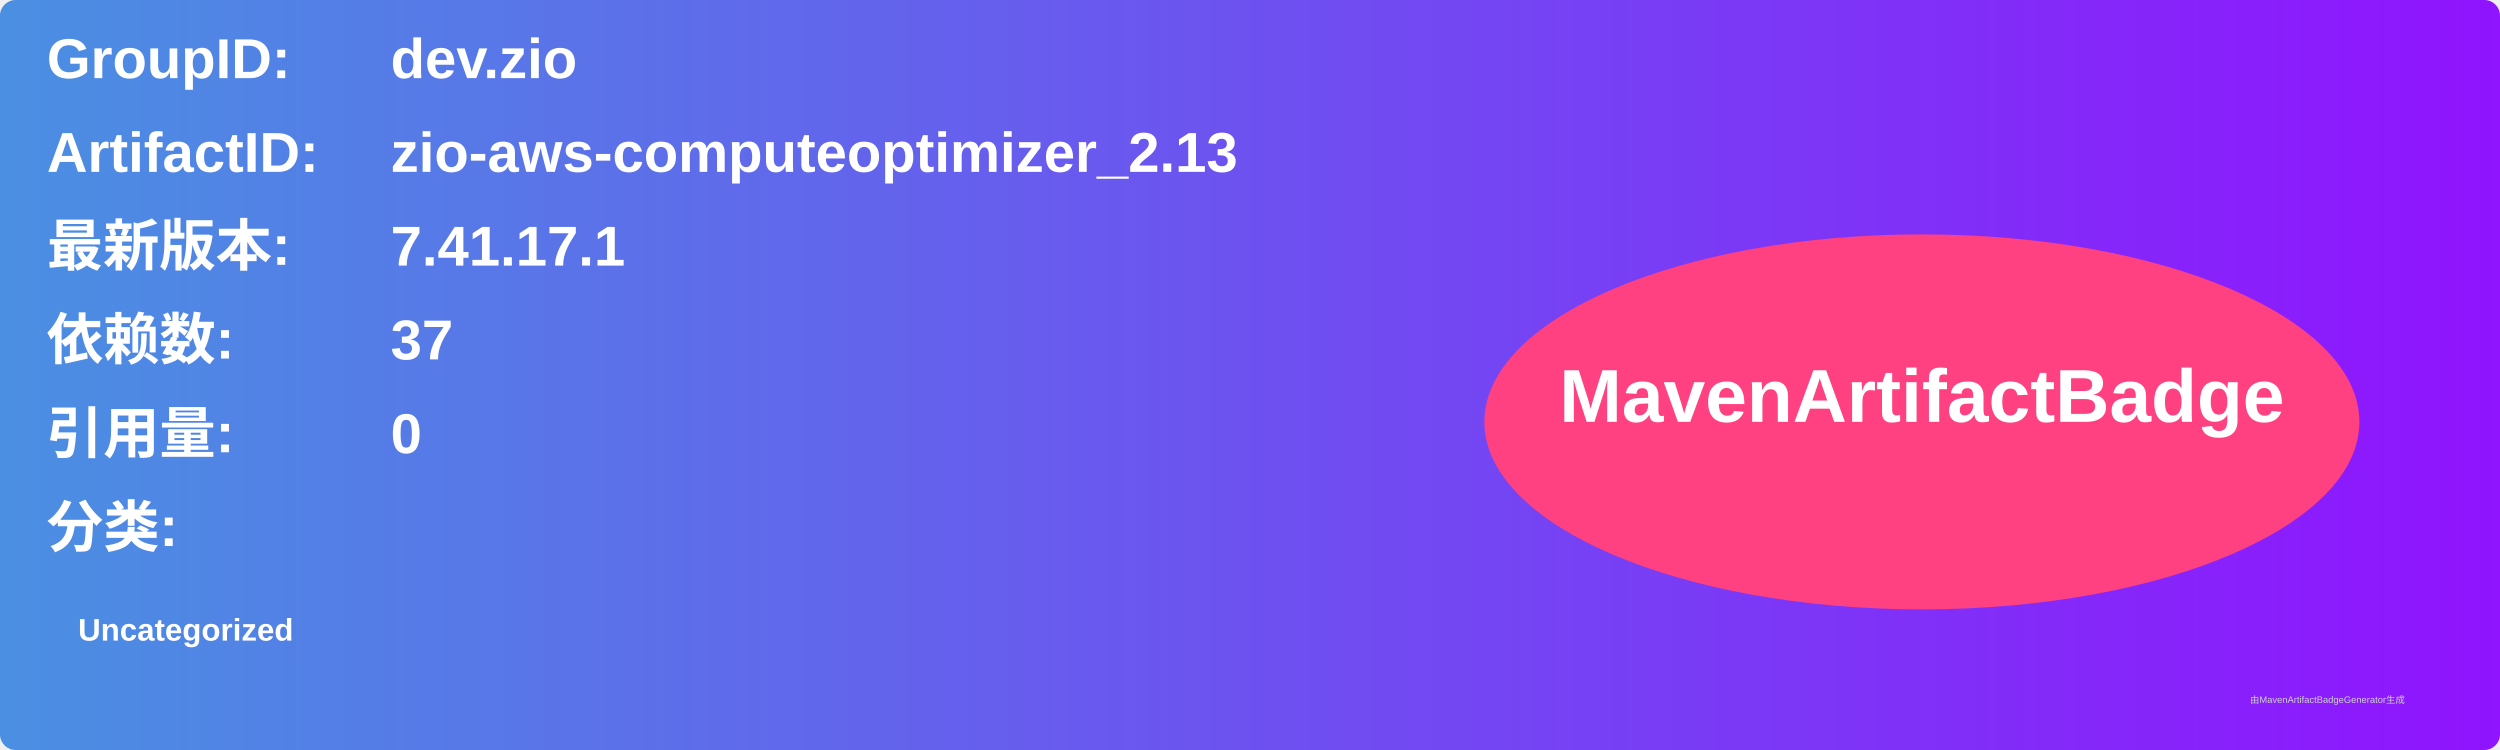
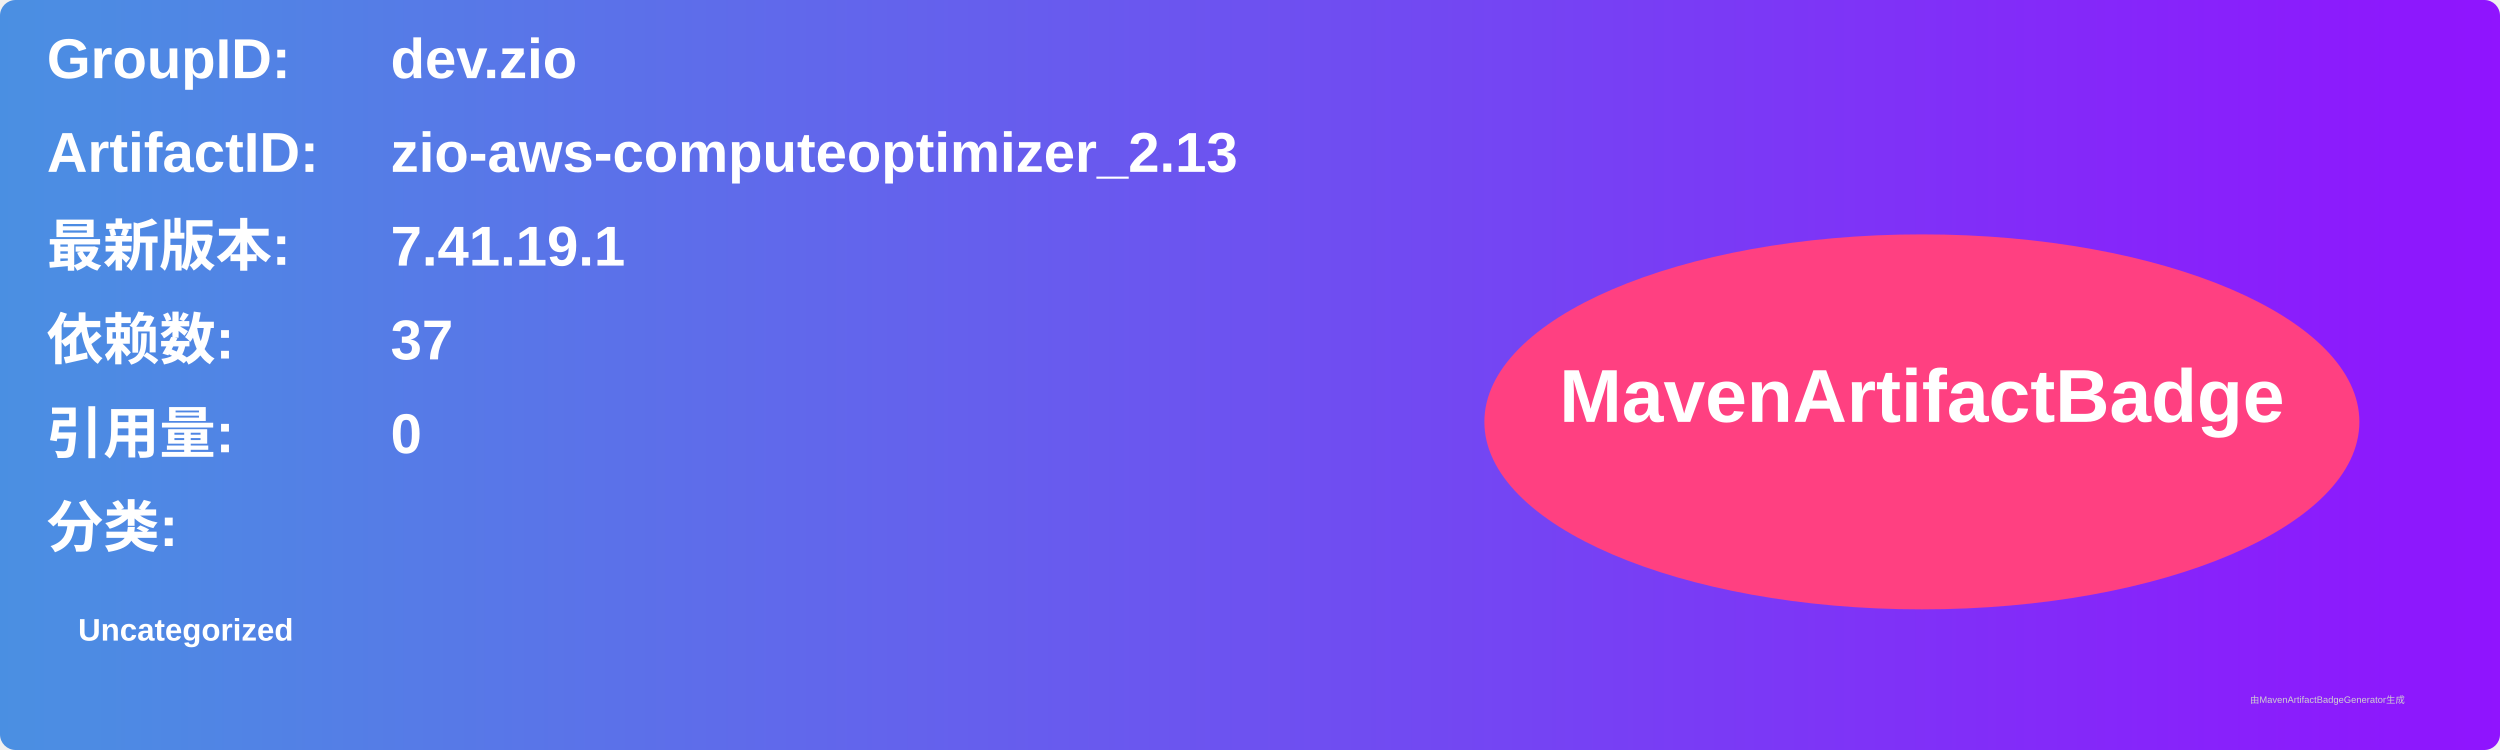
<svg xmlns="http://www.w3.org/2000/svg" width="800" height="240" viewBox="0 0 800 240">
  <linearGradient id="grad" x1="0%" y1="0%" x2="100%" y2="0%">
    <stop offset="0%" stop-color="#4a90e2" />
    <stop offset="100%" stop-color="#9013fe" />
  </linearGradient>
  <rect width="100%" height="100%" rx="5" ry="5" fill="url(#grad)" />
  <g transform="translate(15, 15)">
    <text x="0" y="10" font-family="Arial" font-size="18" fill="white" font-weight="bold" width="260">GroupID:</text>
    <text x="110" y="10" font-family="Arial" font-size="18" fill="white" font-weight="bold" width="460">dev.zio</text>
    <text x="0" y="40" font-family="Arial" font-size="18" fill="white" font-weight="bold" width="260">ArtifactID:</text>
    <text x="110" y="40" font-family="Arial" font-size="18" fill="white" font-weight="bold" width="460">zio-aws-computeoptimizer_2.13</text>
    <text x="0" y="70" font-family="Arial" font-size="18" fill="white" font-weight="bold">最新版本:</text>
    <text x="110" y="70" font-family="Arial" font-size="18" fill="white" font-weight="bold">
-       <tspan font-weight="bold">7.41.17.1</tspan>
+       <tspan font-weight="bold">7.41.19.1</tspan>
    </text>
    <text x="0" y="100" font-family="Arial" font-size="18" fill="white" font-weight="bold">依赖数: </text>
    <text x="110" y="100" font-family="Arial" font-size="18" fill="white">
      <tspan font-weight="bold">37</tspan>
    </text>
    <text x="0" y="130" font-family="Arial" font-size="18" fill="white" font-weight="bold">引用量: </text>
    <text x="110" y="130" font-family="Arial" font-size="18" fill="white">
      <tspan font-weight="bold">0</tspan>
    </text>
    <text x="0" y="160" font-family="Arial" font-size="18" fill="white" font-weight="bold">分类:</text>
    <text x="10" y="190" font-family="Arial" font-size="10" fill="white">
      <tspan font-weight="bold">Uncategorized</tspan>
    </text>
    <ellipse cx="600" cy="120" rx="140" ry="60" fill="#ff4081" />
    <text x="600" y="120" text-anchor="middle" font-family="Arial" font-size="24" fill="white" font-weight="bold">MavenArtifactBadge</text>
  </g>
  <text x="720" y="225" font-family="Arial" font-size="3" fill="#d0d0d0">由MavenArtifactBadgeGenerator生成</text>
</svg>
